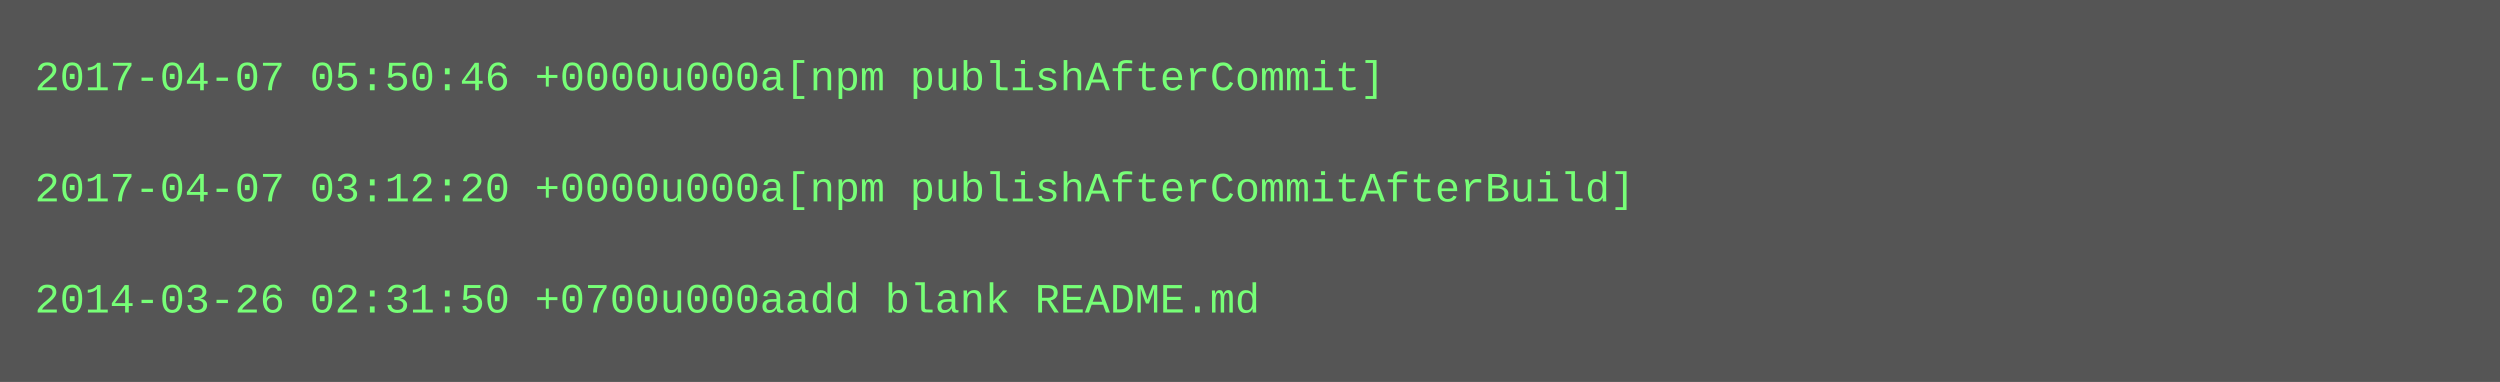
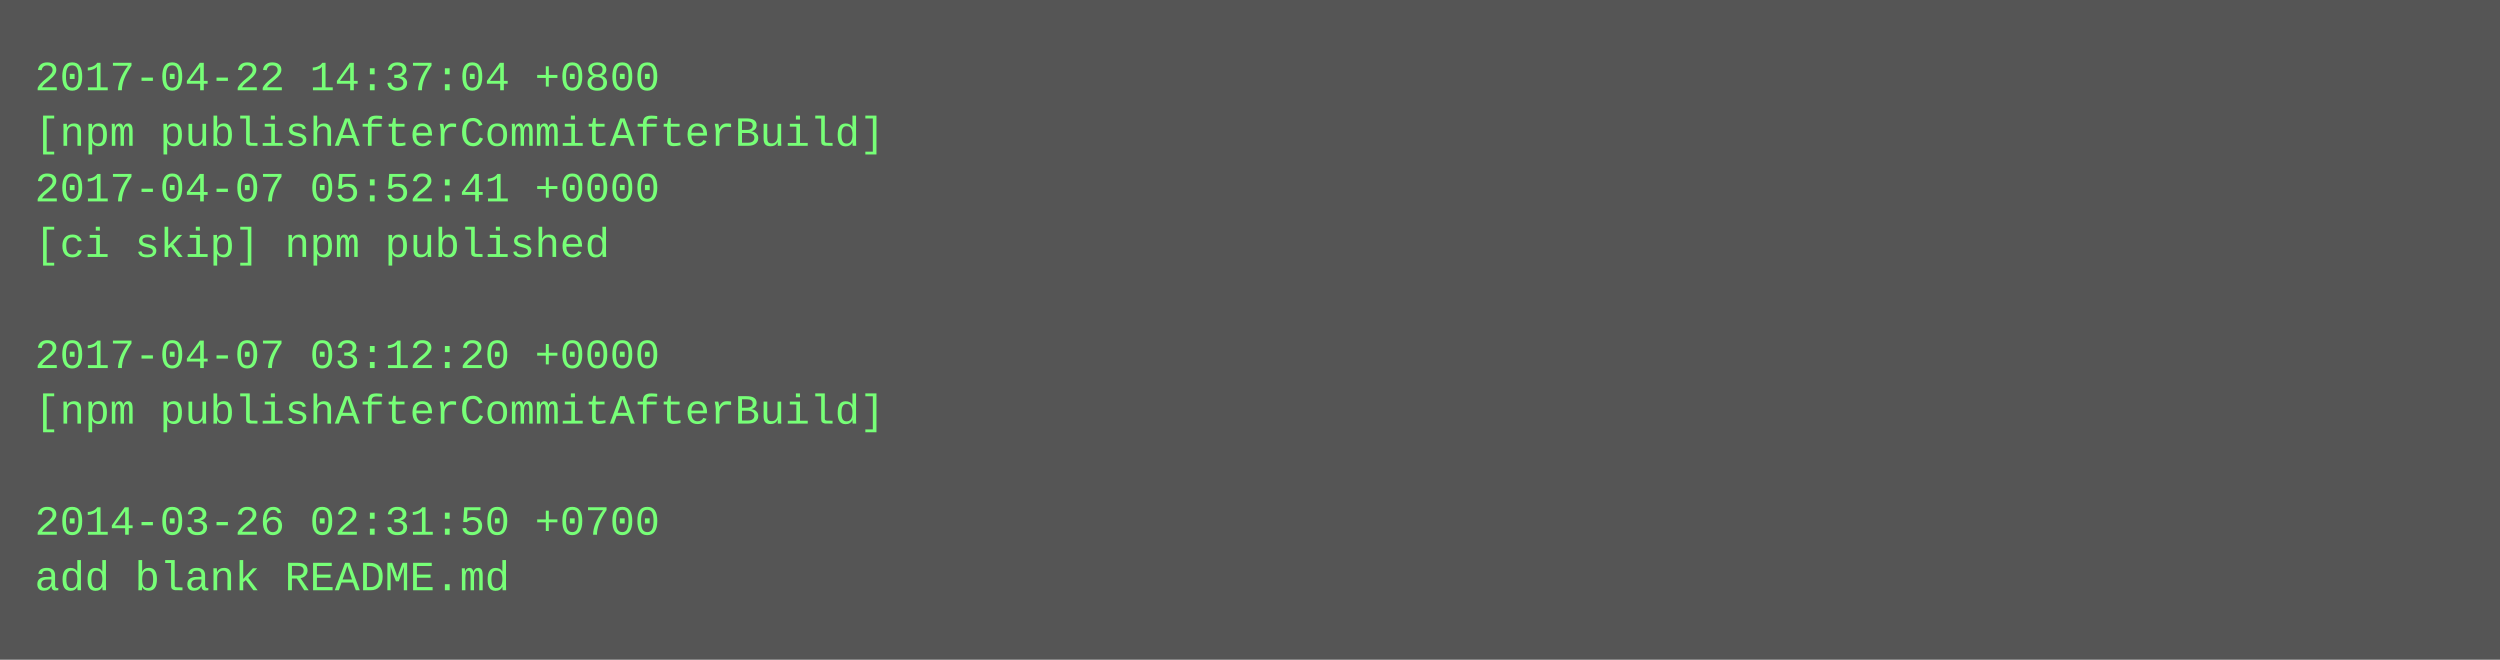
- <svg xmlns="http://www.w3.org/2000/svg" height="110" width="720">
-   <rect height="110" fill="#555" width="720" />
+ <svg xmlns="http://www.w3.org/2000/svg" height="190" width="720">
+   <rect height="190" fill="#555" width="720" />
  <text fill="#7f7" font-family="Courier New" font-size="12" xml:space="preserve">
-     <tspan x="10" y="26">2017-04-07 05:50:46 +0000u000a[npm publishAfterCommit]</tspan>
-     <tspan x="10" y="42" />
-     <tspan x="10" y="58">2017-04-07 03:12:20 +0000u000a[npm publishAfterCommitAfterBuild]</tspan>
-     <tspan x="10" y="74" />
-     <tspan x="10" y="90">2014-03-26 02:31:50 +0700u000aadd blank README.md</tspan>
+     <tspan x="10" y="26">2017-04-22 14:37:04 +0800</tspan>
+     <tspan x="10" y="42">[npm publishAfterCommitAfterBuild]</tspan>
+     <tspan x="10" y="58">2017-04-07 05:52:41 +0000</tspan>
+     <tspan x="10" y="74">[ci skip] npm published</tspan>
+     <tspan x="10" y="90" />
+     <tspan x="10" y="106">2017-04-07 03:12:20 +0000</tspan>
+     <tspan x="10" y="122">[npm publishAfterCommitAfterBuild]</tspan>
+     <tspan x="10" y="138" />
+     <tspan x="10" y="154">2014-03-26 02:31:50 +0700</tspan>
+     <tspan x="10" y="170">add blank README.md</tspan>
  </text>
</svg>
